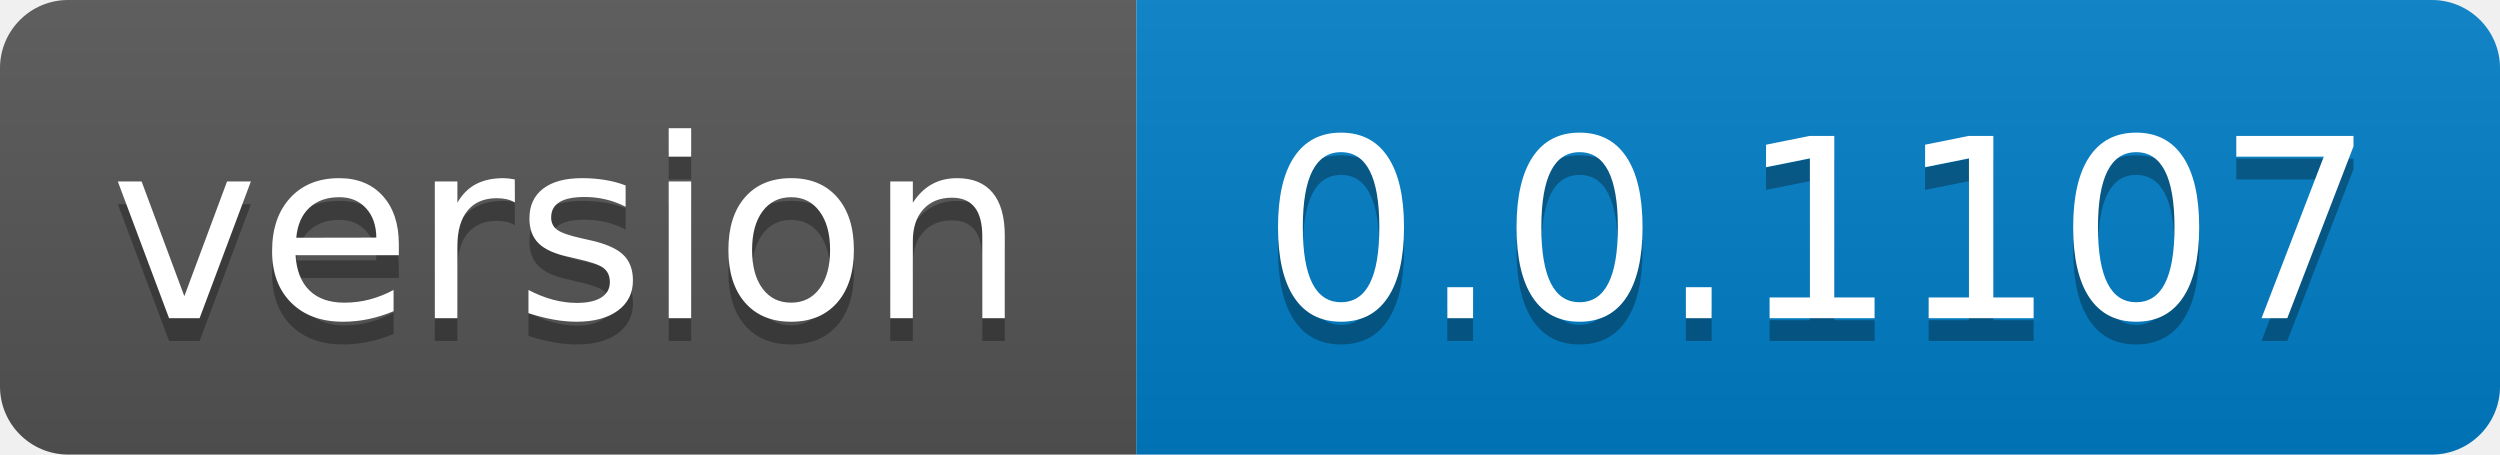
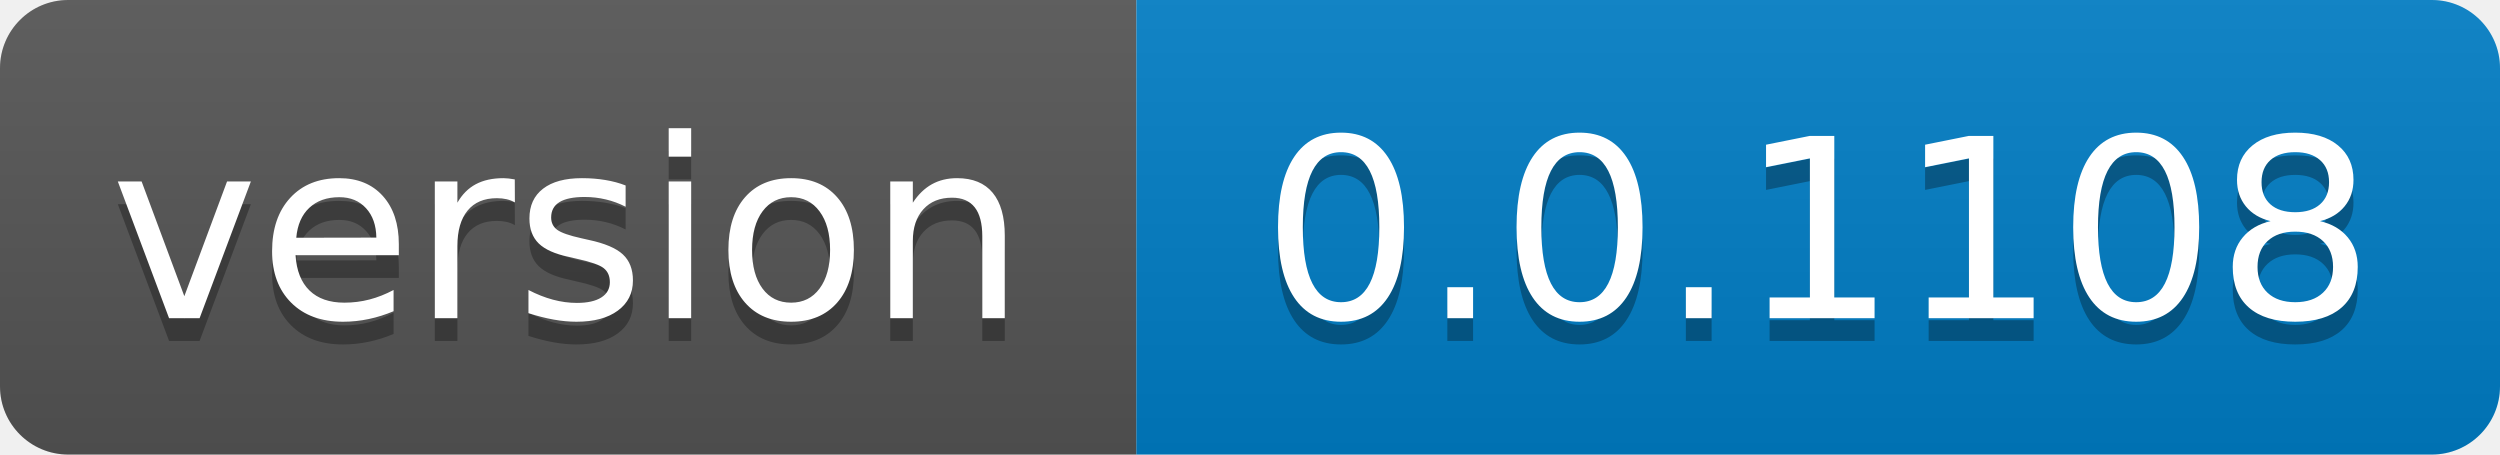
- <svg xmlns="http://www.w3.org/2000/svg" width="110" height="20" role="img" aria-label="version: 0.0.1107">
+ <svg xmlns="http://www.w3.org/2000/svg" width="110" height="20" role="img" aria-label="version: 0.0.1108">
  <linearGradient id="s" x2="0" y2="100%">
    <stop offset="0" stop-color="#bbb" stop-opacity=".1" />
    <stop offset="1" stop-opacity=".1" />
  </linearGradient>
  <clipPath id="r">
    <rect width="110" height="20" rx="3" fill="#fff" />
  </clipPath>
  <g clip-path="url(#r)">
    <rect width="50" height="20" fill="#555" />
    <rect x="50" width="60" height="20" fill="#007ec6" />
    <rect width="110" height="20" fill="url(#s)" />
  </g>
  <g fill="#fff" text-anchor="middle" font-family="Verdana,Geneva,DejaVu Sans,sans-serif" text-rendering="geometricPrecision" font-size="110">
    <text aria-hidden="true" x="250.0" transform="scale(.1)" textLength="400" y="150" fill="#010101" fill-opacity=".3">version</text>
    <text x="250.0" transform="scale(.1)" textLength="400" y="140" fill="#fff">version</text>
-     <text aria-hidden="true" x="800.0" transform="scale(.1)" textLength="500" y="150" fill="#010101" fill-opacity=".3">0.0.1107</text>
-     <text x="800.0" transform="scale(.1)" textLength="500" y="140" fill="#fff">0.0.1107</text>
+     <text aria-hidden="true" x="800.0" transform="scale(.1)" textLength="500" y="150" fill="#010101" fill-opacity=".3">0.0.1108</text>
+     <text x="800.0" transform="scale(.1)" textLength="500" y="140" fill="#fff">0.0.1108</text>
  </g>
</svg>
